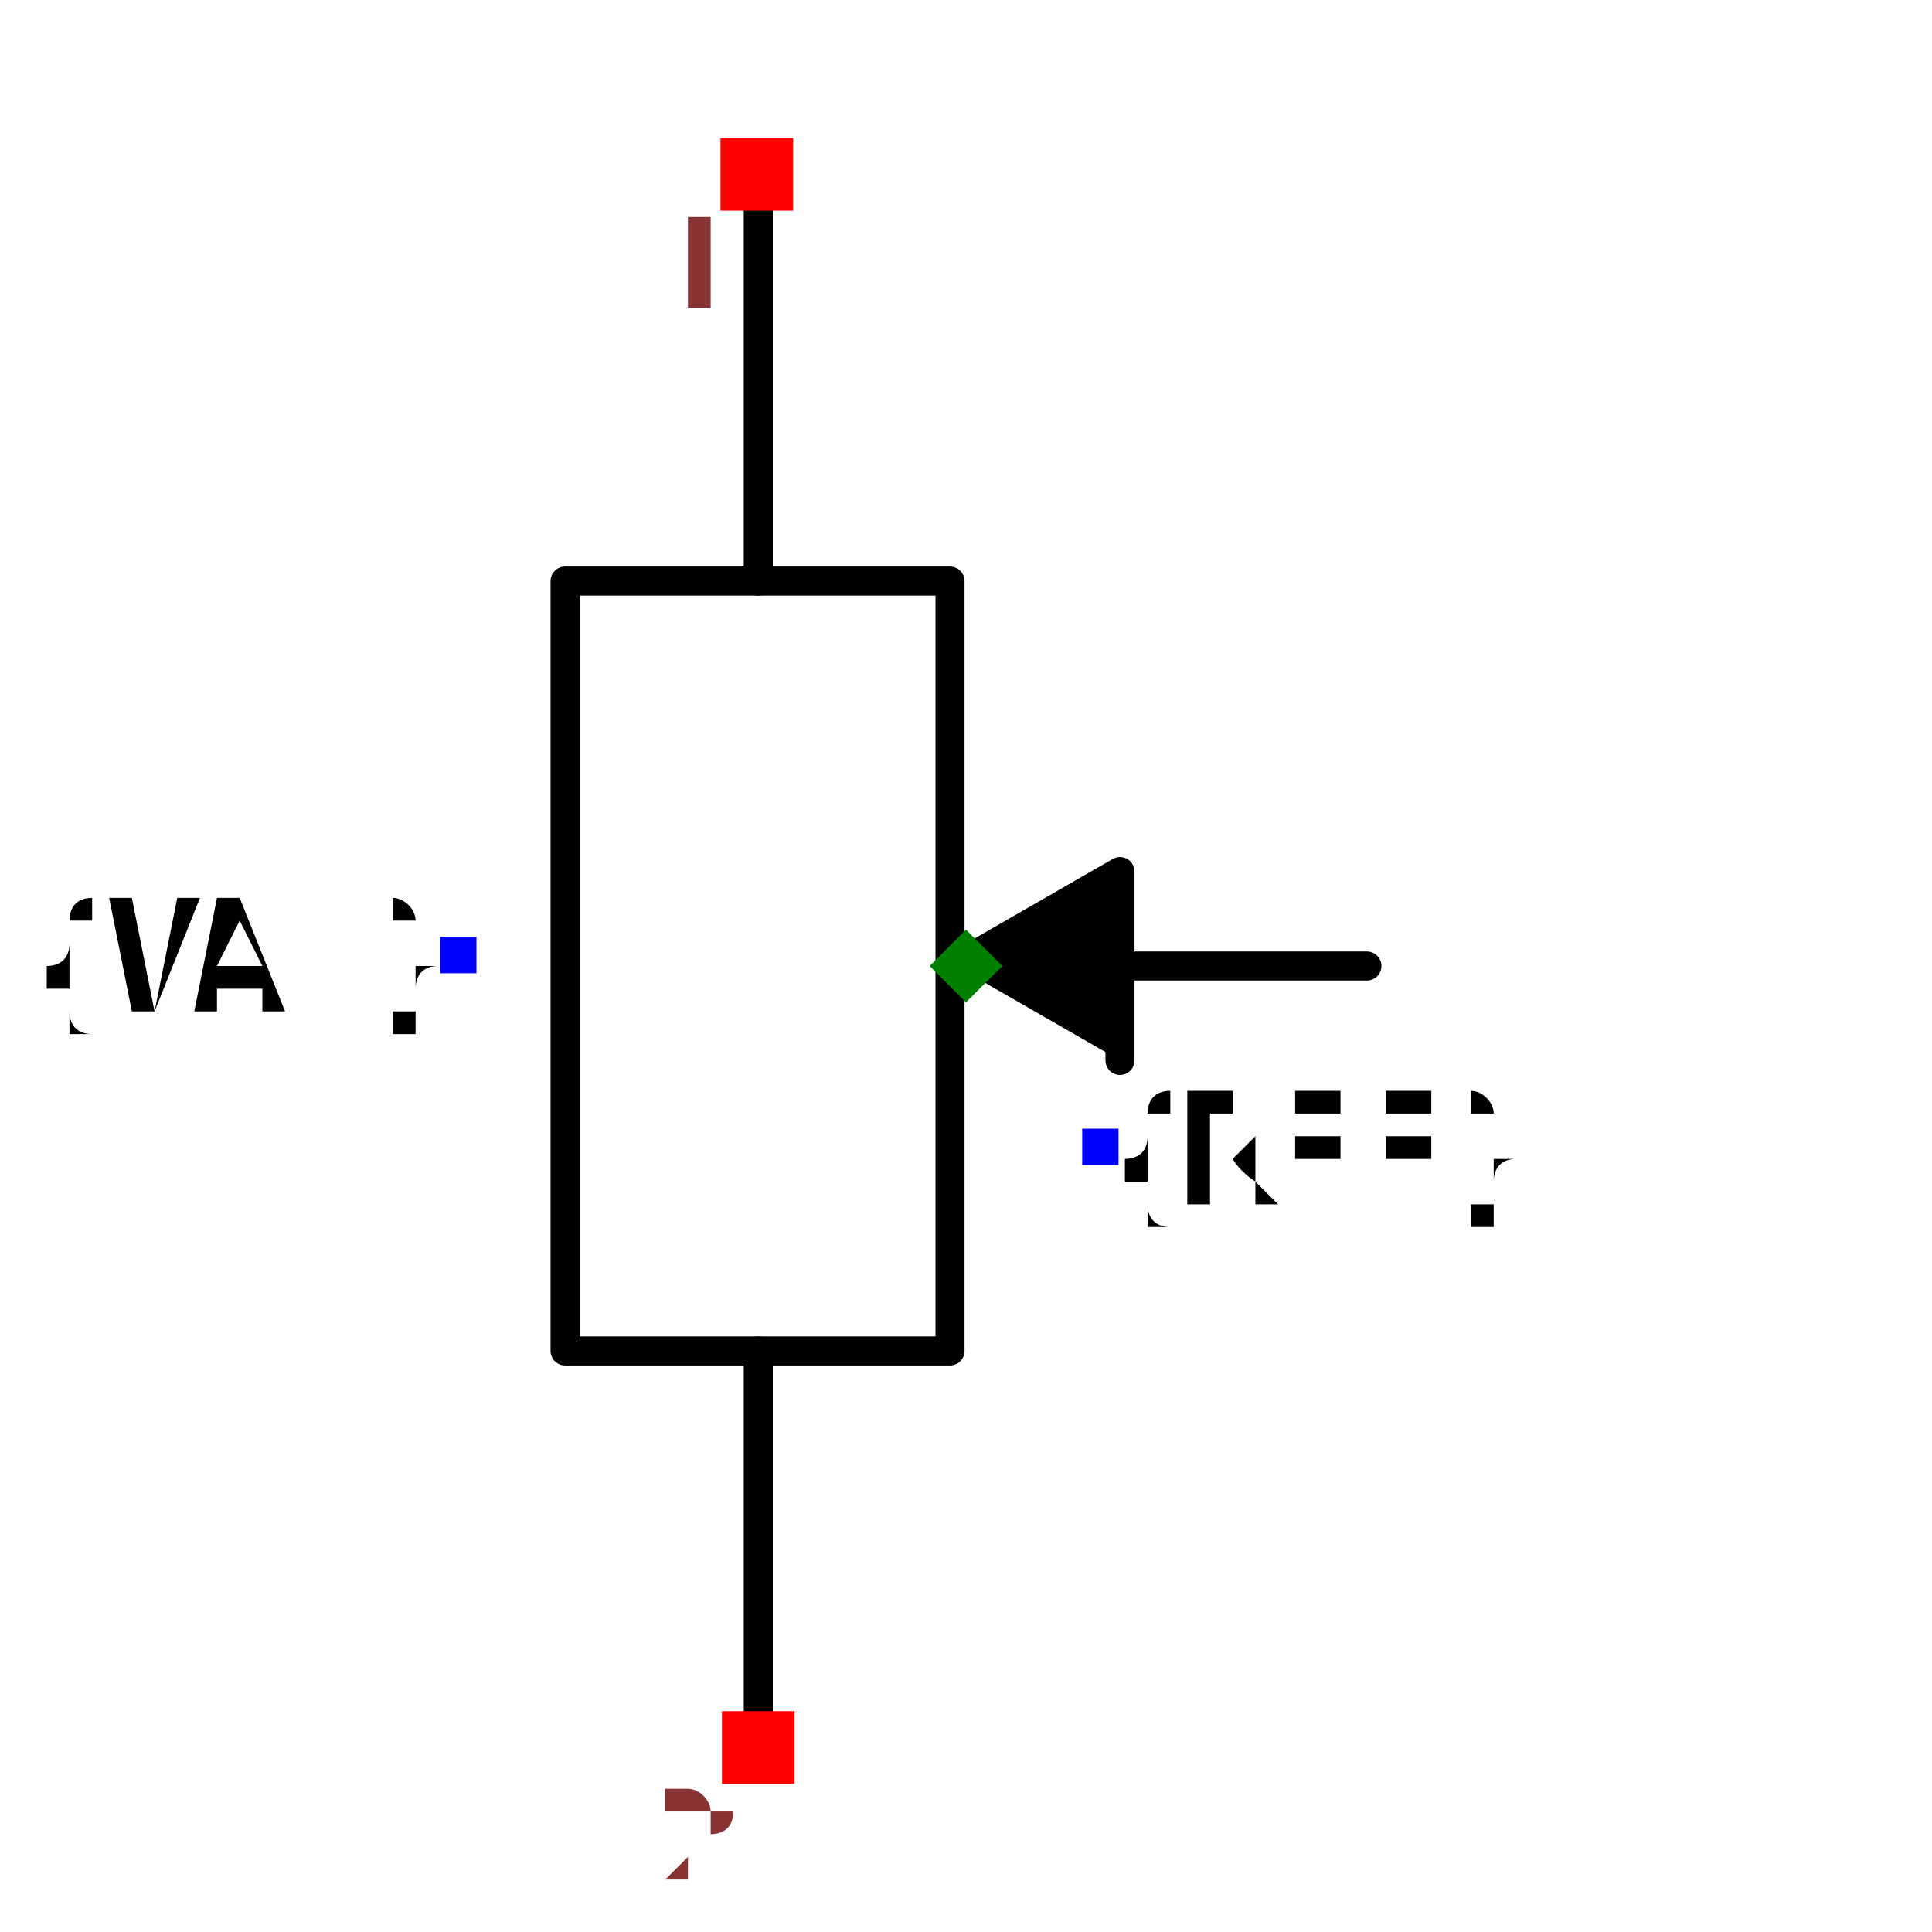
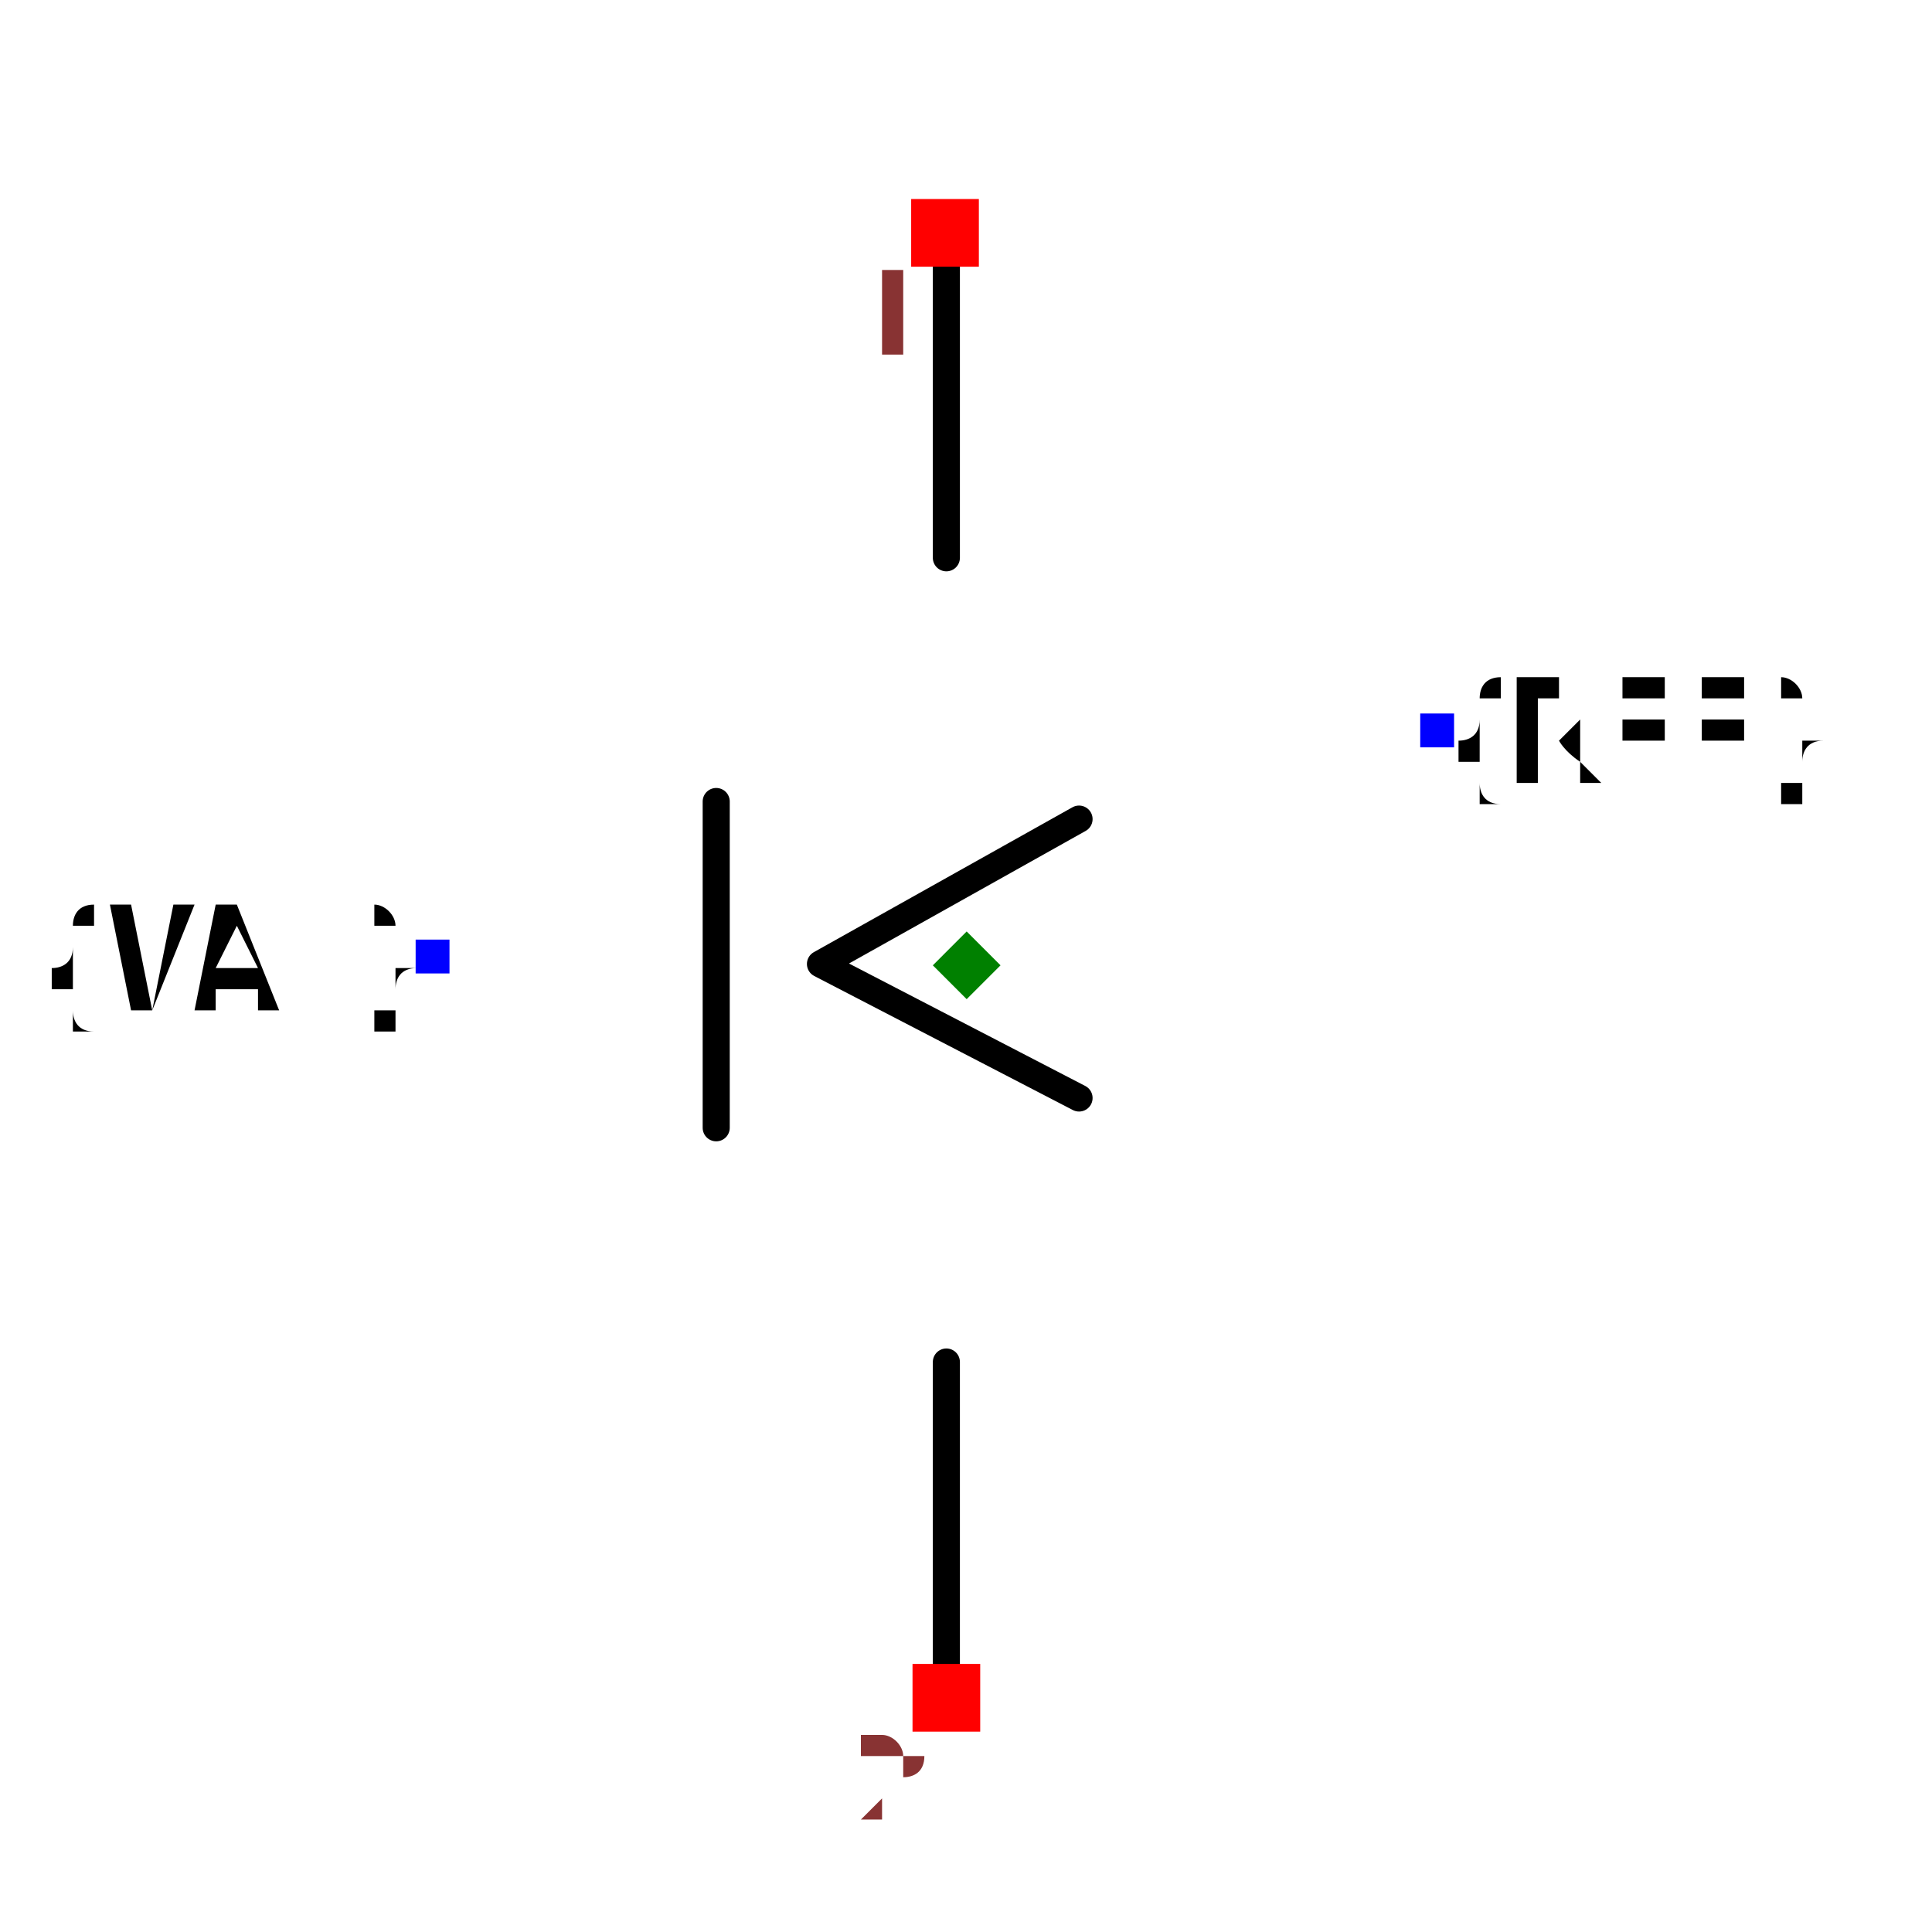
- <svg xmlns="http://www.w3.org/2000/svg" width="150" height="150" viewBox="-0.331 -0.665 0.662 1.33">
-   <path d="M-0.143,-0.529 L-0.143,-0.265" fill="none" stroke="black" stroke-width="0.02" stroke-linecap="round" stroke-linejoin="round" />
-   <path d="M-0.143,0.265 L-0.143,0.529" fill="none" stroke="black" stroke-width="0.02" stroke-linecap="round" stroke-linejoin="round" />
-   <path d="M-0.011,0 L-0.011,0.265 L-0.276,0.265 L-0.276,-0.265 L-0.011,-0.265 L-0.011,0" fill="none" stroke="black" stroke-width="0.02" stroke-linecap="round" stroke-linejoin="round" />
-   <path d="M0.106,0.065 L0.106,-0.065 L-0.007,-0" fill="black" stroke="black" stroke-width="0.02" stroke-linecap="round" stroke-linejoin="round" />
-   <path d="M0.276,0 L0.061,0" fill="none" stroke="black" stroke-width="0.02" stroke-linecap="round" stroke-linejoin="round" />
-   <text x="-0.35" y="-0.008" dx="0" dy="0.038" text-anchor="end" style="font: 0.1px monospace; fill: black">{VAL}</text>
-   <rect x="-0.362" y="-0.02" width="0.025" height="0.025" fill="blue" />
-   <text x="0.093" y="0.125" dx="0" dy="0.038" text-anchor="start" style="font: 0.1px monospace; fill: black">{REF}</text>
-   <rect x="0.08" y="0.112" width="0.025" height="0.025" fill="blue" />
-   <rect x="-0.169" y="-0.57" width="0.05" height="0.05" fill="red" />
-   <text x="-0.184" y="-0.455" text-anchor="middle" style="font: 0.08px monospace; fill: #833;">1</text>
-   <rect x="-0.168" y="0.513" width="0.05" height="0.05" fill="red" />
-   <text x="-0.183" y="0.628" text-anchor="middle" style="font: 0.08px monospace; fill: #833;">2</text>
-   <path d="M 0 -0.025 L 0.025 0 L 0 0.025 L -0.025 0 Z" fill="green" />
+ <svg xmlns="http://www.w3.org/2000/svg" width="150" height="150" viewBox="-0.327 -0.758 0.653 1.427">
+   <path d="M-0.015,-0.572 L-0.015,-0.346" fill="none" stroke="black" stroke-width="0.02" stroke-linecap="round" stroke-linejoin="round" />
+   <path d="M-0.015,0.248 L-0.015,0.489" fill="none" stroke="black" stroke-width="0.02" stroke-linecap="round" stroke-linejoin="round" />
+   <path d="M0.083,0.053 L-0.108,-0.046 L0.083,-0.153" fill="none" stroke="black" stroke-width="0.02" stroke-linecap="round" stroke-linejoin="round" />
+   <path d="M-0.185,-0.166 L-0.185,0.075" fill="none" stroke="black" stroke-width="0.02" stroke-linecap="round" stroke-linejoin="round" />
+   <text x="-0.395" y="-0.052" dx="0" dy="0.038" text-anchor="end" style="font: 0.1px monospace; fill: black">{VAL}</text>
+   <rect x="-0.407" y="-0.064" width="0.025" height="0.025" fill="blue" />
+   <text x="0.347" y="-0.218" dx="0" dy="0.038" text-anchor="start" style="font: 0.1px monospace; fill: black">{REF}</text>
+   <rect x="0.335" y="-0.231" width="0.025" height="0.025" fill="blue" />
+   <rect x="-0.041" y="-0.611" width="0.05" height="0.05" fill="red" />
+   <text x="-0.056" y="-0.496" text-anchor="middle" style="font: 0.08px monospace; fill: #833;">1</text>
+   <rect x="-0.04" y="0.471" width="0.05" height="0.05" fill="red" />
+   <text x="-0.055" y="0.586" text-anchor="middle" style="font: 0.08px monospace; fill: #833;">2</text>
+   <path d="M 1.1102230246251565e-16 -0.07 L 0.025 -0.045 L 1.1102230246251565e-16 -0.02 L -0.025 -0.045 Z" fill="green" />
</svg>
